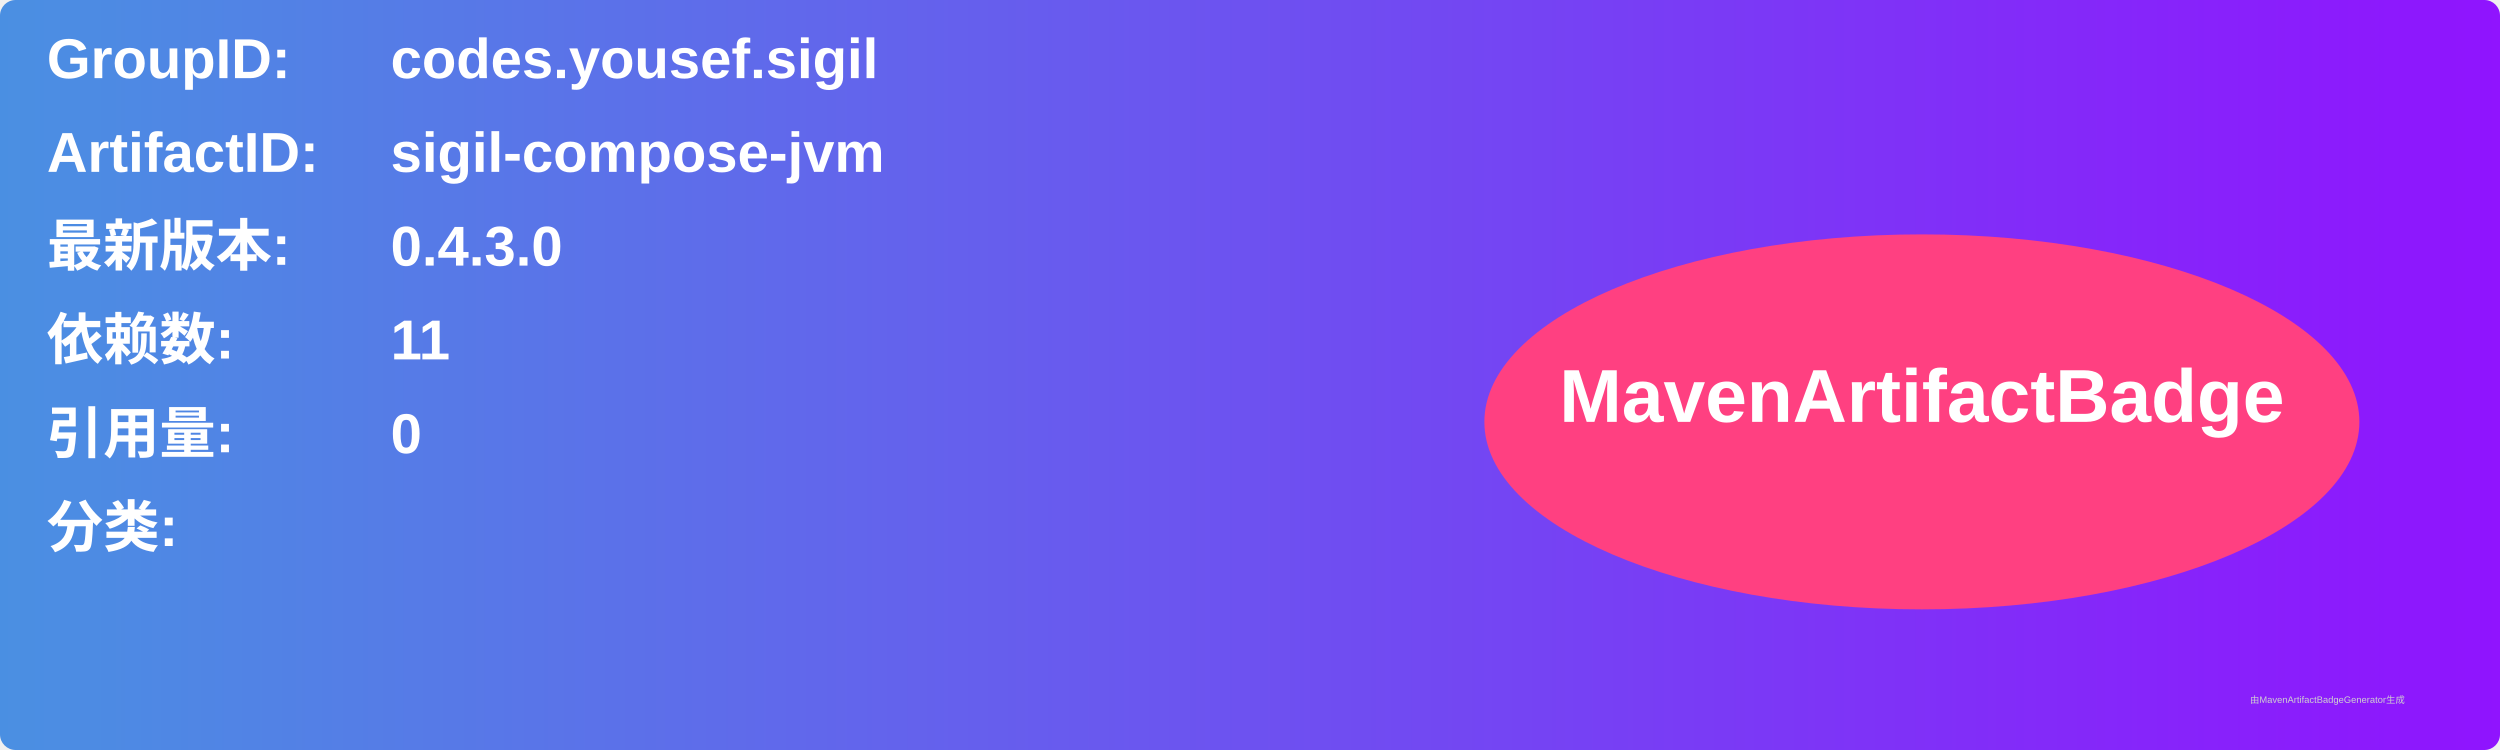
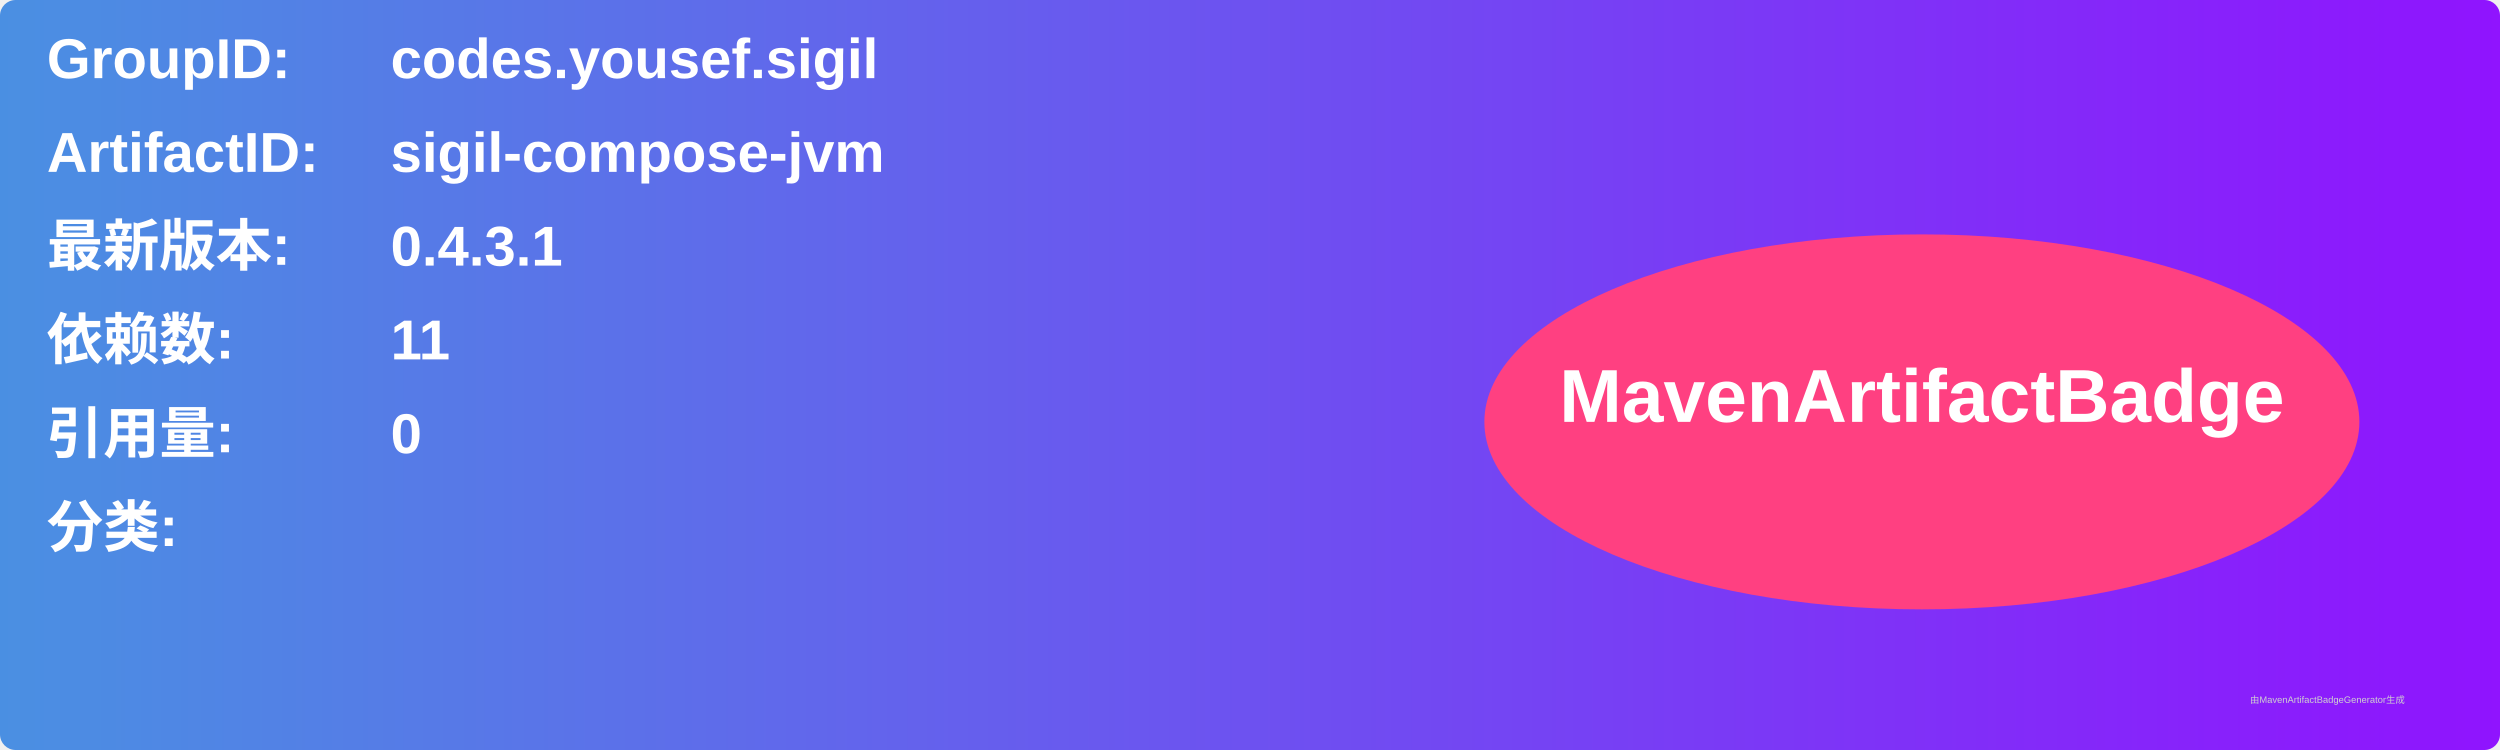
<svg xmlns="http://www.w3.org/2000/svg" width="800" height="240" viewBox="0 0 800 240">
  <linearGradient id="grad" x1="0%" y1="0%" x2="100%" y2="0%">
    <stop offset="0%" stop-color="#4a90e2" />
    <stop offset="100%" stop-color="#9013fe" />
  </linearGradient>
  <rect width="100%" height="100%" rx="5" ry="5" fill="url(#grad)" />
  <g transform="translate(15, 15)">
    <text x="0" y="10" font-family="Arial" font-size="18" fill="white" font-weight="bold" width="260">GroupID:</text>
    <text x="110" y="10" font-family="Arial" font-size="18" fill="white" font-weight="bold" width="460">codes.yousef.sigil</text>
    <text x="0" y="40" font-family="Arial" font-size="18" fill="white" font-weight="bold" width="260">ArtifactID:</text>
    <text x="110" y="40" font-family="Arial" font-size="18" fill="white" font-weight="bold" width="460">sigil-compose-jvm</text>
    <text x="0" y="70" font-family="Arial" font-size="18" fill="white" font-weight="bold">最新版本:</text>
    <text x="110" y="70" font-family="Arial" font-size="18" fill="white" font-weight="bold">
-       <tspan font-weight="bold">0.4.3.0</tspan>
+       <tspan font-weight="bold">0.4.3.1</tspan>
    </text>
    <text x="0" y="100" font-family="Arial" font-size="18" fill="white" font-weight="bold">依赖数: </text>
    <text x="110" y="100" font-family="Arial" font-size="18" fill="white">
      <tspan font-weight="bold">11</tspan>
    </text>
    <text x="0" y="130" font-family="Arial" font-size="18" fill="white" font-weight="bold">引用量: </text>
    <text x="110" y="130" font-family="Arial" font-size="18" fill="white">
      <tspan font-weight="bold">0</tspan>
    </text>
    <text x="0" y="160" font-family="Arial" font-size="18" fill="white" font-weight="bold">分类:</text>
    <text x="10" y="190" font-family="Arial" font-size="10" fill="white">
      <tspan font-weight="bold" />
    </text>
    <ellipse cx="600" cy="120" rx="140" ry="60" fill="#ff4081" />
    <text x="600" y="120" text-anchor="middle" font-family="Arial" font-size="24" fill="white" font-weight="bold">MavenArtifactBadge</text>
  </g>
  <text x="720" y="225" font-family="Arial" font-size="3" fill="#d0d0d0">由MavenArtifactBadgeGenerator生成</text>
</svg>
